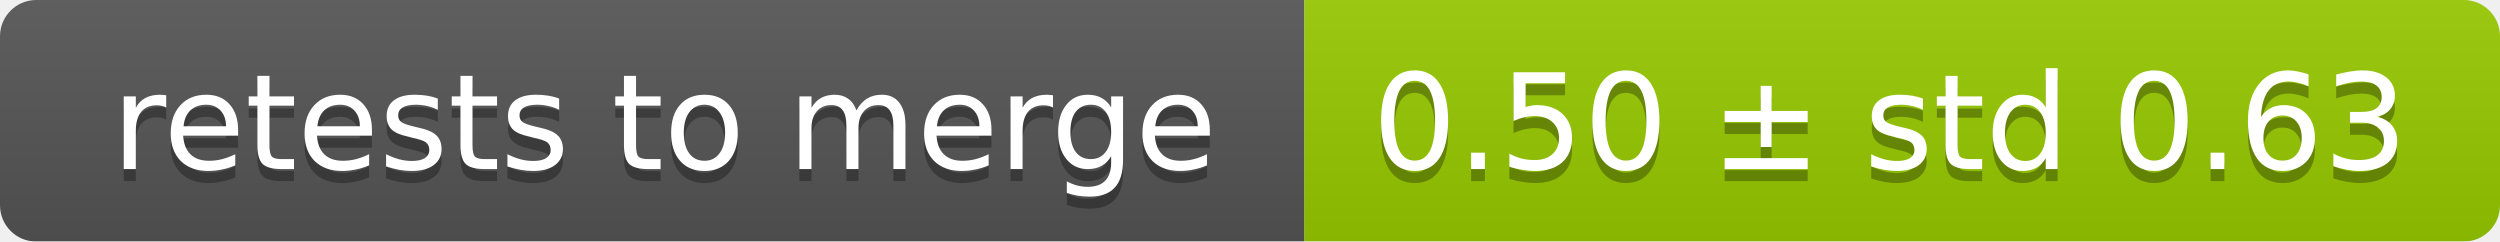
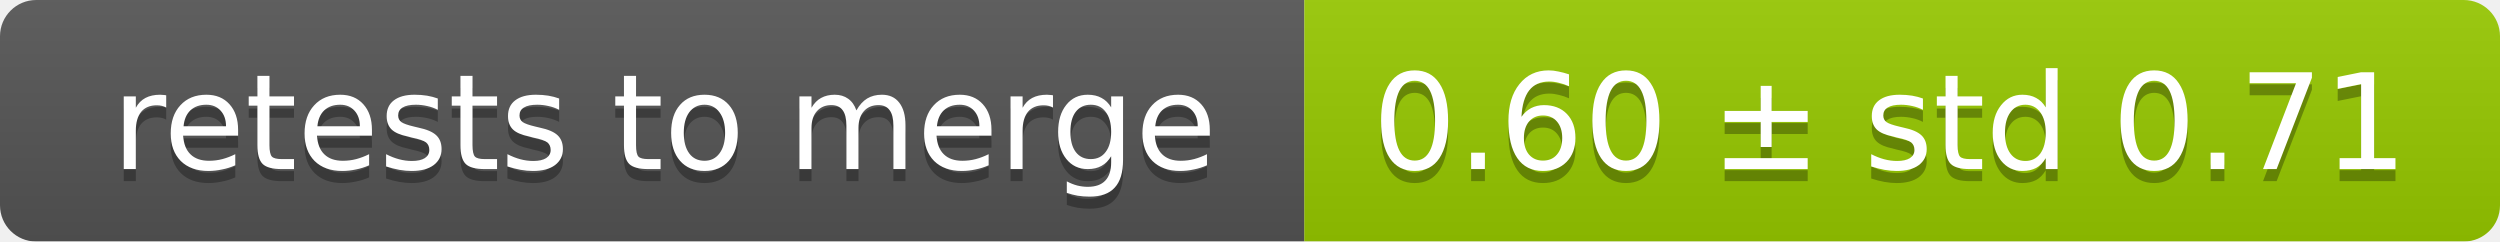
<svg xmlns="http://www.w3.org/2000/svg" width="207" height="20">
  <linearGradient id="smooth" x2="0" y2="100%">
    <stop offset="0" stop-color="#bbb" stop-opacity=".1" />
    <stop offset="1" stop-opacity=".1" />
  </linearGradient>
  <mask id="round">
    <rect width="207" height="20" rx="3" fill="#fff" />
  </mask>
  <g mask="url(#round)">
    <rect width="108" height="20" fill="#555" />
    <rect x="108" width="99" height="20" fill="#97ca00" />
    <rect width="207" height="20" fill="url(#smooth)" />
  </g>
  <g fill="#fff" text-anchor="middle" font-family="DejaVu Sans,Verdana,Geneva,sans-serif" font-size="11">
    <text x="55" y="15" fill="#010101" fill-opacity=".3">retests to merge</text>
    <text x="55" y="14">retests to merge</text>
-     <text x="156.5" y="15" fill="#010101" fill-opacity=".3">0.50 ± std 0.63</text>
-     <text x="156.5" y="14">0.50 ± std 0.63</text>
+     <text x="156.5" y="15" fill="#010101" fill-opacity=".3">0.60 ± std 0.71</text>
+     <text x="156.5" y="14">0.60 ± std 0.71</text>
  </g>
</svg>
